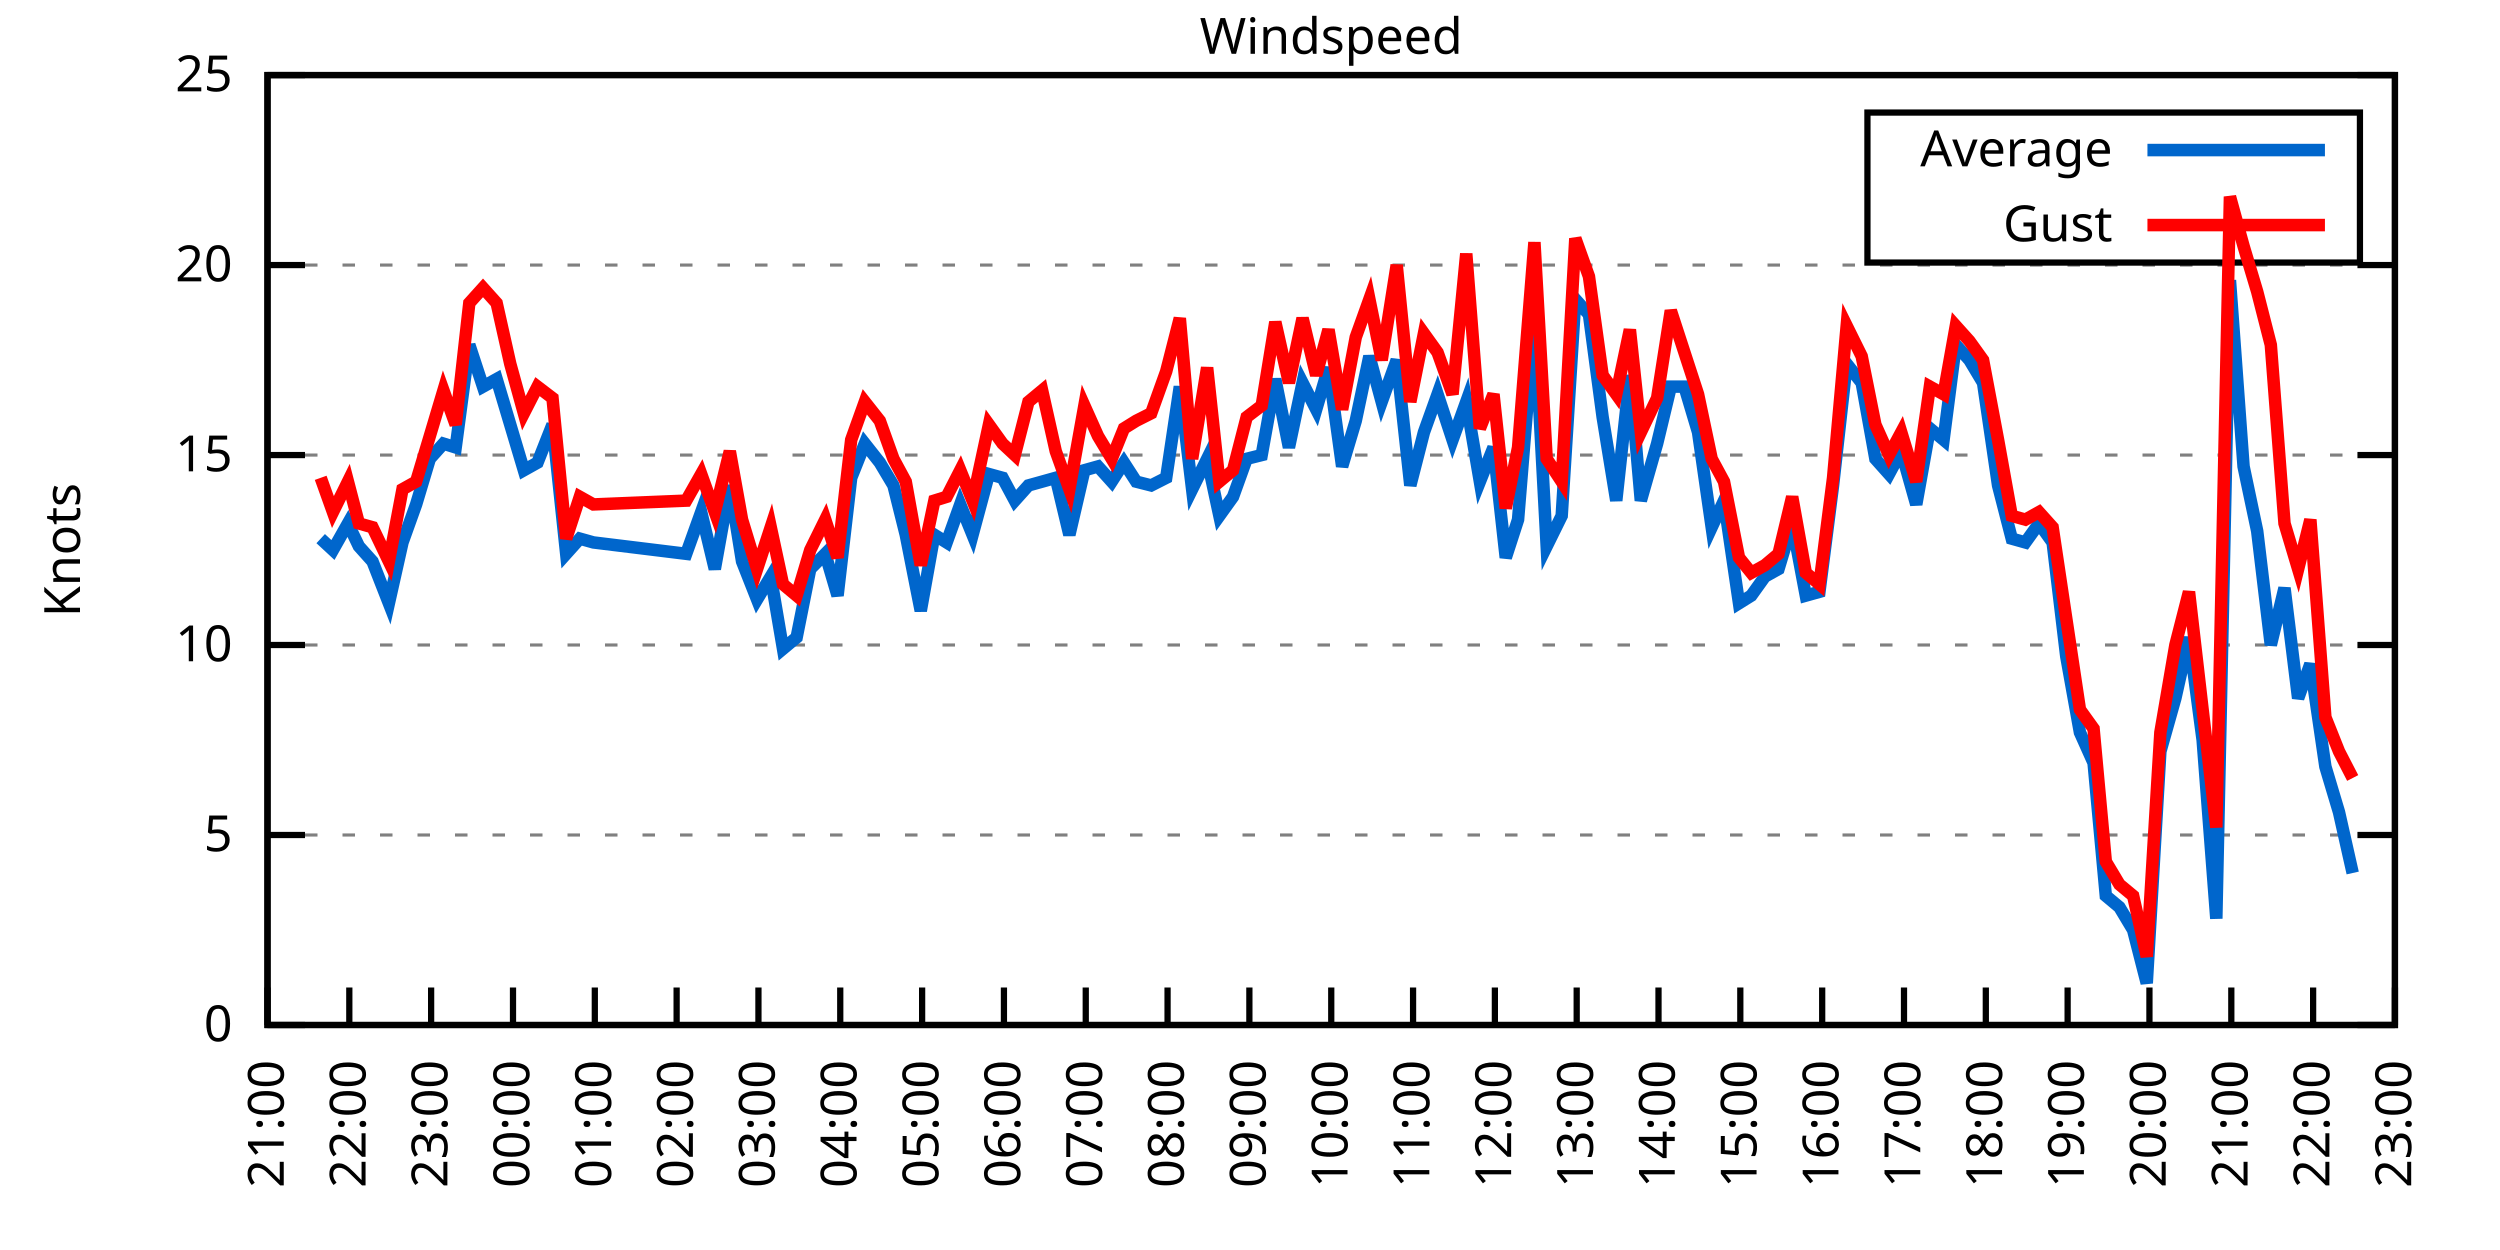
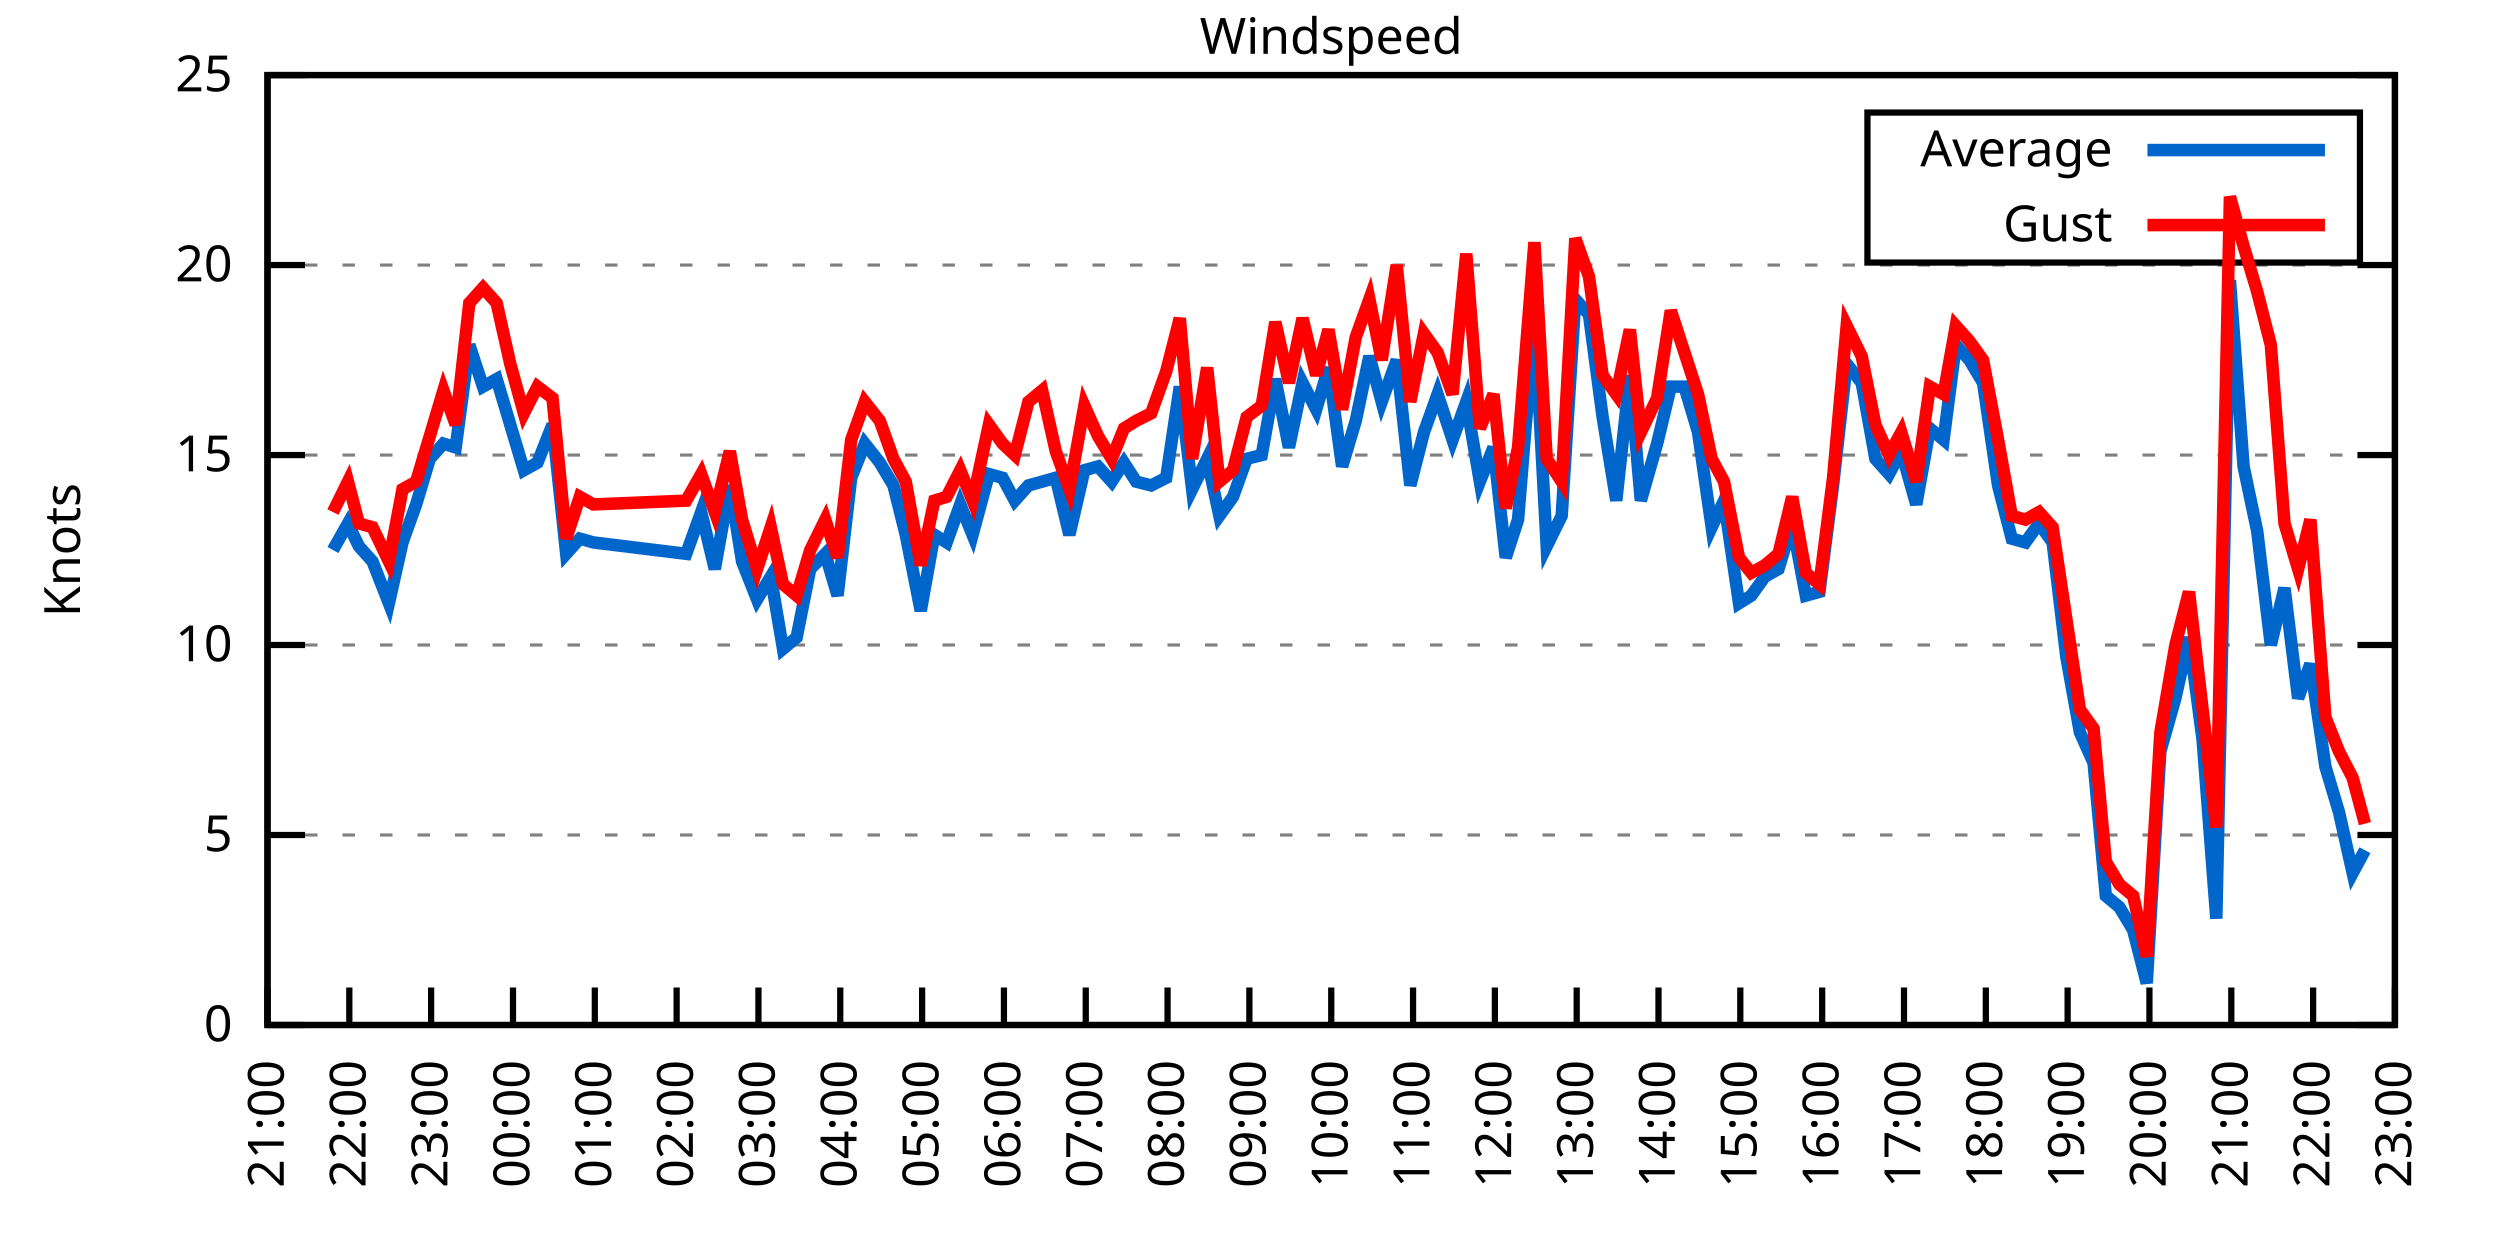
<svg xmlns="http://www.w3.org/2000/svg" xmlns:xlink="http://www.w3.org/1999/xlink" width="400" height="200" viewBox="0 0 400 200">
  <g id="gnuplot_canvas">
    <rect x="0" y="0" width="400" height="200" fill="none" />
    <defs>
      <circle id="gpDot" r="0.5" stroke-width="0.5" stroke="currentColor" />
      <path id="gpPt0" stroke-width="0.333" stroke="currentColor" d="M-1,0 h2 M0,-1 v2" />
      <path id="gpPt1" stroke-width="0.333" stroke="currentColor" d="M-1,-1 L1,1 M1,-1 L-1,1" />
      <path id="gpPt2" stroke-width="0.333" stroke="currentColor" d="M-1,0 L1,0 M0,-1 L0,1 M-1,-1 L1,1 M-1,1 L1,-1" />
      <rect id="gpPt3" stroke-width="0.333" stroke="currentColor" x="-1" y="-1" width="2" height="2" />
      <rect id="gpPt4" stroke-width="0.333" stroke="currentColor" fill="currentColor" x="-1" y="-1" width="2" height="2" />
      <circle id="gpPt5" stroke-width="0.333" stroke="currentColor" cx="0" cy="0" r="1" />
      <use xlink:href="#gpPt5" id="gpPt6" fill="currentColor" stroke="none" />
      <path id="gpPt7" stroke-width="0.333" stroke="currentColor" d="M0,-1.33 L-1.33,0.67 L1.33,0.67 z" />
      <use xlink:href="#gpPt7" id="gpPt8" fill="currentColor" stroke="none" />
      <use xlink:href="#gpPt7" id="gpPt9" stroke="currentColor" transform="rotate(180)" />
      <use xlink:href="#gpPt9" id="gpPt10" fill="currentColor" stroke="none" />
      <use xlink:href="#gpPt3" id="gpPt11" stroke="currentColor" transform="rotate(45)" />
      <use xlink:href="#gpPt11" id="gpPt12" fill="currentColor" stroke="none" />
      <path id="gpPt13" stroke-width="0.333" stroke="currentColor" d="M0,1.330 L1.265,0.411 L0.782,-1.067 L-0.782,-1.076 L-1.265,0.411 z" />
      <use xlink:href="#gpPt13" id="gpPt14" fill="currentColor" stroke="none" />
      <filter id="textbox" filterUnits="objectBoundingBox" x="0" y="0" height="1" width="1">
        <feFlood flood-color="white" flood-opacity="1" result="bgnd" />
        <feComposite in="SourceGraphic" in2="bgnd" operator="atop" />
      </filter>
      <filter id="greybox" filterUnits="objectBoundingBox" x="0" y="0" height="1" width="1">
        <feFlood flood-color="lightgrey" flood-opacity="1" result="grey" />
        <feComposite in="SourceGraphic" in2="grey" operator="atop" />
      </filter>
    </defs>
    <g fill="none" color="white" stroke="currentColor" stroke-width="1.00" stroke-linecap="butt" stroke-linejoin="miter">
</g>
    <g fill="none" color="black" stroke="currentColor" stroke-width="1.00" stroke-linecap="butt" stroke-linejoin="miter">
      <g stroke="none" shape-rendering="crispEdges">
        <polygon fill="rgb(255, 255, 255)" points="42.80,164.00 383.18,164.00 383.18,12.02 42.80,12.02 " />
      </g>
    </g>
    <g fill="none" color="black" stroke="currentColor" stroke-width="1.00" stroke-linecap="butt" stroke-linejoin="miter">
</g>
    <g fill="none" color="black" stroke="black" stroke-width="0.50" stroke-linecap="butt" stroke-linejoin="miter">
</g>
    <g fill="none" color="gray" stroke="currentColor" stroke-width="0.50" stroke-linecap="butt" stroke-linejoin="miter">
      <path stroke="gray" stroke-dasharray="2,4" class="gridline" d="M42.80,164.00 L383.19,164.00  " />
    </g>
    <g fill="none" color="gray" stroke="gray" stroke-width="1.00" stroke-linecap="butt" stroke-linejoin="miter">
</g>
    <g fill="none" color="black" stroke="currentColor" stroke-width="1.00" stroke-linecap="butt" stroke-linejoin="miter">
      <path stroke="black" d="M42.80,164.00 L48.80,164.00 M383.19,164.00 L377.19,164.00  " />
      <g transform="translate(37.20,166.60)" stroke="none" fill="black" font-family="Sans" font-size="8.00" text-anchor="end">
        <text>
          <tspan font-family="Sans"> 0</tspan>
        </text>
      </g>
    </g>
    <g fill="none" color="black" stroke="currentColor" stroke-width="1.00" stroke-linecap="butt" stroke-linejoin="miter">
</g>
    <g fill="none" color="black" stroke="black" stroke-width="0.50" stroke-linecap="butt" stroke-linejoin="miter">
</g>
    <g fill="none" color="gray" stroke="currentColor" stroke-width="0.50" stroke-linecap="butt" stroke-linejoin="miter">
      <path stroke="gray" stroke-dasharray="2,4" class="gridline" d="M42.80,133.60 L383.19,133.60  " />
    </g>
    <g fill="none" color="gray" stroke="gray" stroke-width="1.00" stroke-linecap="butt" stroke-linejoin="miter">
</g>
    <g fill="none" color="black" stroke="currentColor" stroke-width="1.00" stroke-linecap="butt" stroke-linejoin="miter">
      <path stroke="black" d="M42.80,133.60 L48.80,133.60 M383.19,133.60 L377.19,133.60  " />
      <g transform="translate(37.20,136.20)" stroke="none" fill="black" font-family="Sans" font-size="8.00" text-anchor="end">
        <text>
          <tspan font-family="Sans"> 5</tspan>
        </text>
      </g>
    </g>
    <g fill="none" color="black" stroke="currentColor" stroke-width="1.00" stroke-linecap="butt" stroke-linejoin="miter">
</g>
    <g fill="none" color="black" stroke="black" stroke-width="0.50" stroke-linecap="butt" stroke-linejoin="miter">
</g>
    <g fill="none" color="gray" stroke="currentColor" stroke-width="0.50" stroke-linecap="butt" stroke-linejoin="miter">
      <path stroke="gray" stroke-dasharray="2,4" class="gridline" d="M42.80,103.20 L383.19,103.20  " />
    </g>
    <g fill="none" color="gray" stroke="gray" stroke-width="1.00" stroke-linecap="butt" stroke-linejoin="miter">
</g>
    <g fill="none" color="black" stroke="currentColor" stroke-width="1.00" stroke-linecap="butt" stroke-linejoin="miter">
      <path stroke="black" d="M42.80,103.20 L48.80,103.20 M383.19,103.20 L377.19,103.20  " />
      <g transform="translate(37.20,105.80)" stroke="none" fill="black" font-family="Sans" font-size="8.00" text-anchor="end">
        <text>
          <tspan font-family="Sans"> 10</tspan>
        </text>
      </g>
    </g>
    <g fill="none" color="black" stroke="currentColor" stroke-width="1.00" stroke-linecap="butt" stroke-linejoin="miter">
</g>
    <g fill="none" color="black" stroke="black" stroke-width="0.50" stroke-linecap="butt" stroke-linejoin="miter">
</g>
    <g fill="none" color="gray" stroke="currentColor" stroke-width="0.50" stroke-linecap="butt" stroke-linejoin="miter">
      <path stroke="gray" stroke-dasharray="2,4" class="gridline" d="M42.80,72.81 L383.19,72.81  " />
    </g>
    <g fill="none" color="gray" stroke="gray" stroke-width="1.00" stroke-linecap="butt" stroke-linejoin="miter">
</g>
    <g fill="none" color="black" stroke="currentColor" stroke-width="1.00" stroke-linecap="butt" stroke-linejoin="miter">
      <path stroke="black" d="M42.80,72.81 L48.80,72.81 M383.19,72.81 L377.19,72.81  " />
      <g transform="translate(37.20,75.41)" stroke="none" fill="black" font-family="Sans" font-size="8.00" text-anchor="end">
        <text>
          <tspan font-family="Sans"> 15</tspan>
        </text>
      </g>
    </g>
    <g fill="none" color="black" stroke="currentColor" stroke-width="1.00" stroke-linecap="butt" stroke-linejoin="miter">
</g>
    <g fill="none" color="black" stroke="black" stroke-width="0.50" stroke-linecap="butt" stroke-linejoin="miter">
</g>
    <g fill="none" color="gray" stroke="currentColor" stroke-width="0.50" stroke-linecap="butt" stroke-linejoin="miter">
      <path stroke="gray" stroke-dasharray="2,4" class="gridline" d="M42.80,42.41 L383.19,42.41  " />
    </g>
    <g fill="none" color="gray" stroke="gray" stroke-width="1.00" stroke-linecap="butt" stroke-linejoin="miter">
</g>
    <g fill="none" color="black" stroke="currentColor" stroke-width="1.00" stroke-linecap="butt" stroke-linejoin="miter">
      <path stroke="black" d="M42.80,42.41 L48.80,42.41 M383.19,42.41 L377.19,42.41  " />
      <g transform="translate(37.20,45.01)" stroke="none" fill="black" font-family="Sans" font-size="8.00" text-anchor="end">
        <text>
          <tspan font-family="Sans"> 20</tspan>
        </text>
      </g>
    </g>
    <g fill="none" color="black" stroke="currentColor" stroke-width="1.00" stroke-linecap="butt" stroke-linejoin="miter">
</g>
    <g fill="none" color="black" stroke="black" stroke-width="0.50" stroke-linecap="butt" stroke-linejoin="miter">
</g>
    <g fill="none" color="gray" stroke="currentColor" stroke-width="0.50" stroke-linecap="butt" stroke-linejoin="miter">
      <path stroke="gray" stroke-dasharray="2,4" class="gridline" d="M42.80,12.01 L383.19,12.01  " />
    </g>
    <g fill="none" color="gray" stroke="gray" stroke-width="1.00" stroke-linecap="butt" stroke-linejoin="miter">
</g>
    <g fill="none" color="black" stroke="currentColor" stroke-width="1.00" stroke-linecap="butt" stroke-linejoin="miter">
      <path stroke="black" d="M42.80,12.01 L48.80,12.01 M383.19,12.01 L377.19,12.01  " />
      <g transform="translate(37.20,14.61)" stroke="none" fill="black" font-family="Sans" font-size="8.00" text-anchor="end">
        <text>
          <tspan font-family="Sans"> 25</tspan>
        </text>
      </g>
    </g>
    <g fill="none" color="black" stroke="currentColor" stroke-width="1.00" stroke-linecap="butt" stroke-linejoin="miter">
      <path stroke="black" d="M42.80,164.00 L42.80,158.00  " />
      <g transform="translate(45.40,169.60) rotate(270.00)" stroke="none" fill="black" font-family="Sans" font-size="8.00" text-anchor="end">
        <text>
          <tspan font-family="Sans">21:00</tspan>
        </text>
      </g>
    </g>
    <g fill="none" color="black" stroke="currentColor" stroke-width="1.00" stroke-linecap="butt" stroke-linejoin="miter">
      <path stroke="black" d="M55.89,164.00 L55.89,158.00  " />
      <g transform="translate(58.49,169.60) rotate(270.00)" stroke="none" fill="black" font-family="Sans" font-size="8.00" text-anchor="end">
        <text>
          <tspan font-family="Sans">22:00</tspan>
        </text>
      </g>
    </g>
    <g fill="none" color="black" stroke="currentColor" stroke-width="1.00" stroke-linecap="butt" stroke-linejoin="miter">
      <path stroke="black" d="M68.98,164.00 L68.98,158.00  " />
      <g transform="translate(71.58,169.60) rotate(270.00)" stroke="none" fill="black" font-family="Sans" font-size="8.00" text-anchor="end">
        <text>
          <tspan font-family="Sans">23:00</tspan>
        </text>
      </g>
    </g>
    <g fill="none" color="black" stroke="currentColor" stroke-width="1.00" stroke-linecap="butt" stroke-linejoin="miter">
      <path stroke="black" d="M82.08,164.00 L82.08,158.00  " />
      <g transform="translate(84.68,169.60) rotate(270.00)" stroke="none" fill="black" font-family="Sans" font-size="8.00" text-anchor="end">
        <text>
          <tspan font-family="Sans">00:00</tspan>
        </text>
      </g>
    </g>
    <g fill="none" color="black" stroke="currentColor" stroke-width="1.00" stroke-linecap="butt" stroke-linejoin="miter">
      <path stroke="black" d="M95.17,164.00 L95.17,158.00  " />
      <g transform="translate(97.77,169.60) rotate(270.00)" stroke="none" fill="black" font-family="Sans" font-size="8.00" text-anchor="end">
        <text>
          <tspan font-family="Sans">01:00</tspan>
        </text>
      </g>
    </g>
    <g fill="none" color="black" stroke="currentColor" stroke-width="1.00" stroke-linecap="butt" stroke-linejoin="miter">
      <path stroke="black" d="M108.26,164.00 L108.26,158.00  " />
      <g transform="translate(110.86,169.60) rotate(270.00)" stroke="none" fill="black" font-family="Sans" font-size="8.00" text-anchor="end">
        <text>
          <tspan font-family="Sans">02:00</tspan>
        </text>
      </g>
    </g>
    <g fill="none" color="black" stroke="currentColor" stroke-width="1.00" stroke-linecap="butt" stroke-linejoin="miter">
      <path stroke="black" d="M121.35,164.00 L121.35,158.00  " />
      <g transform="translate(123.95,169.60) rotate(270.00)" stroke="none" fill="black" font-family="Sans" font-size="8.00" text-anchor="end">
        <text>
          <tspan font-family="Sans">03:00</tspan>
        </text>
      </g>
    </g>
    <g fill="none" color="black" stroke="currentColor" stroke-width="1.00" stroke-linecap="butt" stroke-linejoin="miter">
      <path stroke="black" d="M134.44,164.00 L134.44,158.00  " />
      <g transform="translate(137.04,169.60) rotate(270.00)" stroke="none" fill="black" font-family="Sans" font-size="8.00" text-anchor="end">
        <text>
          <tspan font-family="Sans">04:00</tspan>
        </text>
      </g>
    </g>
    <g fill="none" color="black" stroke="currentColor" stroke-width="1.00" stroke-linecap="butt" stroke-linejoin="miter">
      <path stroke="black" d="M147.54,164.00 L147.54,158.00  " />
      <g transform="translate(150.14,169.60) rotate(270.00)" stroke="none" fill="black" font-family="Sans" font-size="8.00" text-anchor="end">
        <text>
          <tspan font-family="Sans">05:00</tspan>
        </text>
      </g>
    </g>
    <g fill="none" color="black" stroke="currentColor" stroke-width="1.00" stroke-linecap="butt" stroke-linejoin="miter">
      <path stroke="black" d="M160.63,164.00 L160.63,158.00  " />
      <g transform="translate(163.23,169.60) rotate(270.00)" stroke="none" fill="black" font-family="Sans" font-size="8.00" text-anchor="end">
        <text>
          <tspan font-family="Sans">06:00</tspan>
        </text>
      </g>
    </g>
    <g fill="none" color="black" stroke="currentColor" stroke-width="1.00" stroke-linecap="butt" stroke-linejoin="miter">
      <path stroke="black" d="M173.72,164.00 L173.72,158.00  " />
      <g transform="translate(176.32,169.60) rotate(270.00)" stroke="none" fill="black" font-family="Sans" font-size="8.00" text-anchor="end">
        <text>
          <tspan font-family="Sans">07:00</tspan>
        </text>
      </g>
    </g>
    <g fill="none" color="black" stroke="currentColor" stroke-width="1.00" stroke-linecap="butt" stroke-linejoin="miter">
      <path stroke="black" d="M186.81,164.00 L186.81,158.00  " />
      <g transform="translate(189.41,169.60) rotate(270.00)" stroke="none" fill="black" font-family="Sans" font-size="8.00" text-anchor="end">
        <text>
          <tspan font-family="Sans">08:00</tspan>
        </text>
      </g>
    </g>
    <g fill="none" color="black" stroke="currentColor" stroke-width="1.00" stroke-linecap="butt" stroke-linejoin="miter">
      <path stroke="black" d="M199.90,164.00 L199.90,158.00  " />
      <g transform="translate(202.50,169.60) rotate(270.00)" stroke="none" fill="black" font-family="Sans" font-size="8.00" text-anchor="end">
        <text>
          <tspan font-family="Sans">09:00</tspan>
        </text>
      </g>
    </g>
    <g fill="none" color="black" stroke="currentColor" stroke-width="1.00" stroke-linecap="butt" stroke-linejoin="miter">
      <path stroke="black" d="M213.00,164.00 L213.00,158.00  " />
      <g transform="translate(215.60,169.60) rotate(270.00)" stroke="none" fill="black" font-family="Sans" font-size="8.00" text-anchor="end">
        <text>
          <tspan font-family="Sans">10:00</tspan>
        </text>
      </g>
    </g>
    <g fill="none" color="black" stroke="currentColor" stroke-width="1.00" stroke-linecap="butt" stroke-linejoin="miter">
      <path stroke="black" d="M226.09,164.00 L226.09,158.00  " />
      <g transform="translate(228.69,169.60) rotate(270.00)" stroke="none" fill="black" font-family="Sans" font-size="8.00" text-anchor="end">
        <text>
          <tspan font-family="Sans">11:00</tspan>
        </text>
      </g>
    </g>
    <g fill="none" color="black" stroke="currentColor" stroke-width="1.00" stroke-linecap="butt" stroke-linejoin="miter">
      <path stroke="black" d="M239.18,164.00 L239.18,158.00  " />
      <g transform="translate(241.78,169.60) rotate(270.00)" stroke="none" fill="black" font-family="Sans" font-size="8.00" text-anchor="end">
        <text>
          <tspan font-family="Sans">12:00</tspan>
        </text>
      </g>
    </g>
    <g fill="none" color="black" stroke="currentColor" stroke-width="1.00" stroke-linecap="butt" stroke-linejoin="miter">
      <path stroke="black" d="M252.27,164.00 L252.27,158.00  " />
      <g transform="translate(254.87,169.60) rotate(270.00)" stroke="none" fill="black" font-family="Sans" font-size="8.00" text-anchor="end">
        <text>
          <tspan font-family="Sans">13:00</tspan>
        </text>
      </g>
    </g>
    <g fill="none" color="black" stroke="currentColor" stroke-width="1.00" stroke-linecap="butt" stroke-linejoin="miter">
      <path stroke="black" d="M265.36,164.00 L265.36,158.00  " />
      <g transform="translate(267.96,169.60) rotate(270.00)" stroke="none" fill="black" font-family="Sans" font-size="8.00" text-anchor="end">
        <text>
          <tspan font-family="Sans">14:00</tspan>
        </text>
      </g>
    </g>
    <g fill="none" color="black" stroke="currentColor" stroke-width="1.00" stroke-linecap="butt" stroke-linejoin="miter">
      <path stroke="black" d="M278.45,164.00 L278.45,158.00  " />
      <g transform="translate(281.05,169.60) rotate(270.00)" stroke="none" fill="black" font-family="Sans" font-size="8.00" text-anchor="end">
        <text>
          <tspan font-family="Sans">15:00</tspan>
        </text>
      </g>
    </g>
    <g fill="none" color="black" stroke="currentColor" stroke-width="1.00" stroke-linecap="butt" stroke-linejoin="miter">
      <path stroke="black" d="M291.55,164.00 L291.55,158.00  " />
      <g transform="translate(294.15,169.60) rotate(270.00)" stroke="none" fill="black" font-family="Sans" font-size="8.00" text-anchor="end">
        <text>
          <tspan font-family="Sans">16:00</tspan>
        </text>
      </g>
    </g>
    <g fill="none" color="black" stroke="currentColor" stroke-width="1.00" stroke-linecap="butt" stroke-linejoin="miter">
      <path stroke="black" d="M304.64,164.00 L304.64,158.00  " />
      <g transform="translate(307.24,169.60) rotate(270.00)" stroke="none" fill="black" font-family="Sans" font-size="8.00" text-anchor="end">
        <text>
          <tspan font-family="Sans">17:00</tspan>
        </text>
      </g>
    </g>
    <g fill="none" color="black" stroke="currentColor" stroke-width="1.00" stroke-linecap="butt" stroke-linejoin="miter">
      <path stroke="black" d="M317.73,164.00 L317.73,158.00  " />
      <g transform="translate(320.33,169.60) rotate(270.00)" stroke="none" fill="black" font-family="Sans" font-size="8.00" text-anchor="end">
        <text>
          <tspan font-family="Sans">18:00</tspan>
        </text>
      </g>
    </g>
    <g fill="none" color="black" stroke="currentColor" stroke-width="1.00" stroke-linecap="butt" stroke-linejoin="miter">
      <path stroke="black" d="M330.82,164.00 L330.82,158.00  " />
      <g transform="translate(333.42,169.60) rotate(270.00)" stroke="none" fill="black" font-family="Sans" font-size="8.00" text-anchor="end">
        <text>
          <tspan font-family="Sans">19:00</tspan>
        </text>
      </g>
    </g>
    <g fill="none" color="black" stroke="currentColor" stroke-width="1.00" stroke-linecap="butt" stroke-linejoin="miter">
      <path stroke="black" d="M343.91,164.00 L343.91,158.00  " />
      <g transform="translate(346.51,169.60) rotate(270.00)" stroke="none" fill="black" font-family="Sans" font-size="8.00" text-anchor="end">
        <text>
          <tspan font-family="Sans">20:00</tspan>
        </text>
      </g>
    </g>
    <g fill="none" color="black" stroke="currentColor" stroke-width="1.00" stroke-linecap="butt" stroke-linejoin="miter">
      <path stroke="black" d="M357.01,164.00 L357.01,158.00  " />
      <g transform="translate(359.61,169.60) rotate(270.00)" stroke="none" fill="black" font-family="Sans" font-size="8.00" text-anchor="end">
        <text>
          <tspan font-family="Sans">21:00</tspan>
        </text>
      </g>
    </g>
    <g fill="none" color="black" stroke="currentColor" stroke-width="1.00" stroke-linecap="butt" stroke-linejoin="miter">
      <path stroke="black" d="M370.10,164.00 L370.10,158.00  " />
      <g transform="translate(372.70,169.60) rotate(270.00)" stroke="none" fill="black" font-family="Sans" font-size="8.00" text-anchor="end">
        <text>
          <tspan font-family="Sans">22:00</tspan>
        </text>
      </g>
    </g>
    <g fill="none" color="black" stroke="currentColor" stroke-width="1.00" stroke-linecap="butt" stroke-linejoin="miter">
      <path stroke="black" d="M383.19,164.00 L383.19,158.00  " />
      <g transform="translate(385.79,169.60) rotate(270.00)" stroke="none" fill="black" font-family="Sans" font-size="8.00" text-anchor="end">
        <text>
          <tspan font-family="Sans">23:00</tspan>
        </text>
      </g>
    </g>
    <g fill="none" color="black" stroke="currentColor" stroke-width="1.00" stroke-linecap="butt" stroke-linejoin="miter">
</g>
    <g fill="none" color="black" stroke="currentColor" stroke-width="1.00" stroke-linecap="butt" stroke-linejoin="miter">
      <path stroke="black" d="M42.80,12.01 L42.80,164.00 L383.19,164.00 L383.19,12.01 L42.80,12.01 Z  " />
    </g>
    <g fill="none" color="black" stroke="currentColor" stroke-width="1.00" stroke-linecap="butt" stroke-linejoin="miter">
</g>
    <g fill="none" color="black" stroke="currentColor" stroke-width="1.00" stroke-linecap="butt" stroke-linejoin="miter">
      <path stroke="black" d="M298.79,42.01 L298.79,18.01 L377.59,18.01 L377.59,42.01 L298.79,42.01 Z  " />
    </g>
    <g id="Windspeed_plot_1">
      <g fill="none" color="white" stroke="black" stroke-width="2.00" stroke-linecap="butt" stroke-linejoin="miter">
</g>
      <g fill="none" color="black" stroke="currentColor" stroke-width="2.00" stroke-linecap="butt" stroke-linejoin="miter">
        <g transform="translate(337.99,26.61)" stroke="none" fill="black" font-family="Sans" font-size="8.00" text-anchor="end">
          <text>
            <tspan font-family="Sans">Average</tspan>
          </text>
        </g>
      </g>
      <g fill="none" color="black" stroke="currentColor" stroke-width="2.00" stroke-linecap="butt" stroke-linejoin="miter">
-         <path stroke="rgb(  0, 102, 204)" d="M343.59,24.01 L371.99,24.01 M51.31,86.18 L53.27,88.00 L55.67,83.75 L57.42,87.40 L59.60,89.83 L62.22,96.52   L64.40,86.79 L66.58,80.71 L68.77,73.41 L70.95,70.98 L72.91,71.59 L75.09,55.18 L77.28,61.86 L79.46,60.65   L81.64,67.94 L83.82,75.24 L86.00,74.02 L88.40,67.94 L90.59,88.61 L92.77,86.18 L94.95,86.79 L109.79,88.61   L112.19,81.93 L114.37,91.04 L116.77,77.67 L118.73,89.83 L121.13,95.91 L123.32,92.26 L125.28,103.81 L127.46,101.99   L129.64,91.04 L132.04,88.61 L134.01,95.30 L136.19,76.45 L138.37,70.98 L140.77,74.02 L142.95,77.67 L144.92,85.57   L147.32,97.73 L149.50,85.57 L151.46,86.79 L153.64,80.71 L155.61,85.57 L158.23,75.85 L160.41,76.45 L162.37,80.10   L164.55,77.67 L166.74,77.06 L168.92,76.45 L171.10,85.57 L173.50,75.24 L175.68,74.63 L177.87,77.06 L179.83,74.02   L181.79,77.06 L184.19,77.67 L186.59,76.45 L188.77,61.86 L190.74,78.28 L193.14,73.41 L195.10,82.53 L197.28,79.49   L199.47,73.41 L201.87,72.81 L204.05,60.65 L206.23,71.59 L208.41,61.25 L210.59,65.51 L212.56,58.82 L214.74,74.63   L216.92,67.33 L219.10,57.00 L221.07,64.29 L223.47,57.61 L225.65,77.67 L227.83,69.16 L230.01,63.08 L232.41,70.37   L234.60,64.29 L236.78,77.06 L238.96,71.59 L240.92,89.22 L242.89,83.14 L245.51,50.92 L247.47,87.40 L249.87,82.53   L252.05,47.88 L254.23,50.31 L256.42,66.73 L258.60,80.10 L260.78,60.04 L262.53,80.10 L265.14,70.98 L267.33,61.86   L269.51,61.86 L271.69,69.16 L273.87,84.36 L275.84,80.10 L278.24,96.52 L280.20,95.30 L282.38,92.26 L284.56,91.04   L286.75,83.75 L288.93,95.30 L291.11,94.69 L293.29,77.67 L295.47,58.21 L297.87,61.25 L300.06,73.41 L302.24,75.85   L304.20,72.20 L306.60,80.71 L308.78,68.55 L310.97,70.37 L312.93,55.18 L315.11,57.61 L317.29,61.25 L319.69,77.67   L321.88,86.18 L324.06,86.79 L326.24,83.75 L328.42,86.79 L330.60,105.03 L332.79,117.19 L334.97,122.05 L336.93,143.33   L339.11,145.15 L341.30,148.80 L343.48,157.31 L345.66,120.23 L348.06,111.72 L350.24,101.99 L352.42,118.40 L354.61,146.98   L356.79,44.84 L358.97,74.63 L361.15,84.97 L363.33,103.20 L365.52,94.08 L367.70,111.72 L369.66,106.24 L372.06,122.66   L374.24,129.95 L376.43,139.68  " />
+         <path stroke="rgb(  0, 102, 204)" d="M343.59,24.01 L371.99,24.01 M53.27,88.00 L55.67,83.75 L57.42,87.40 L59.60,89.83 L62.22,96.52 L64.40,86.79   L66.58,80.71 L68.77,73.41 L70.95,70.98 L72.91,71.59 L75.09,55.18 L77.28,61.86 L79.46,60.65 L81.64,67.94   L83.82,75.24 L86.00,74.02 L88.40,67.94 L90.59,88.61 L92.77,86.18 L94.95,86.79 L109.79,88.61 L112.19,81.93   L114.37,91.04 L116.77,77.67 L118.73,89.83 L121.13,95.91 L123.32,92.26 L125.28,103.81 L127.46,101.99 L129.64,91.04   L132.04,88.61 L134.01,95.30 L136.19,76.45 L138.37,70.98 L140.77,74.02 L142.95,77.67 L144.92,85.57 L147.32,97.73   L149.50,85.57 L151.46,86.79 L153.64,80.71 L155.61,85.57 L158.23,75.85 L160.41,76.45 L162.37,80.10 L164.55,77.67   L166.74,77.06 L168.92,76.45 L171.10,85.57 L173.50,75.24 L175.68,74.63 L177.87,77.06 L179.83,74.02 L181.79,77.06   L184.19,77.67 L186.59,76.45 L188.77,61.86 L190.74,78.28 L193.14,73.41 L195.10,82.53 L197.28,79.49 L199.47,73.41   L201.87,72.81 L204.05,60.65 L206.23,71.59 L208.41,61.25 L210.59,65.51 L212.56,58.82 L214.74,74.63 L216.92,67.33   L219.10,57.00 L221.07,64.29 L223.47,57.61 L225.65,77.67 L227.83,69.16 L230.01,63.08 L232.41,70.37 L234.60,64.29   L236.78,77.06 L238.96,71.59 L240.92,89.22 L242.89,83.14 L245.51,50.92 L247.47,87.40 L249.87,82.53 L252.05,47.88   L254.23,50.31 L256.42,66.73 L258.60,80.10 L260.78,60.04 L262.53,80.10 L265.14,70.98 L267.33,61.86 L269.51,61.86   L271.69,69.16 L273.87,84.36 L275.84,80.10 L278.24,96.52 L280.20,95.30 L282.38,92.26 L284.56,91.04 L286.75,83.75   L288.93,95.30 L291.11,94.69 L293.29,77.67 L295.47,58.21 L297.87,61.25 L300.06,73.41 L302.24,75.85 L304.20,72.20   L306.60,80.71 L308.78,68.55 L310.97,70.37 L312.93,55.18 L315.11,57.61 L317.29,61.25 L319.69,77.67 L321.88,86.18   L324.06,86.79 L326.24,83.75 L328.42,86.79 L330.60,105.03 L332.79,117.19 L334.97,122.05 L336.93,143.33 L339.11,145.15   L341.30,148.80 L343.48,157.31 L345.66,120.23 L348.06,111.72 L350.24,101.99 L352.42,118.40 L354.61,146.98 L356.79,44.84   L358.97,74.63 L361.15,84.97 L363.33,103.20 L365.52,94.08 L367.70,111.72 L369.66,106.24 L372.06,122.66 L374.24,129.95   L376.43,139.68 L378.39,136.03  " />
      </g>
    </g>
    <g id="Windspeed_plot_2">
      <g fill="none" color="black" stroke="currentColor" stroke-width="2.00" stroke-linecap="butt" stroke-linejoin="miter">
        <g transform="translate(337.99,38.61)" stroke="none" fill="black" font-family="Sans" font-size="8.00" text-anchor="end">
          <text>
            <tspan font-family="Sans">Gust</tspan>
          </text>
        </g>
      </g>
      <g fill="none" color="black" stroke="currentColor" stroke-width="2.00" stroke-linecap="butt" stroke-linejoin="miter">
-         <path stroke="rgb(255,   0,   0)" d="M343.59,36.01 L371.99,36.01 M51.31,76.45 L53.27,81.93 L55.67,77.06 L57.42,83.75 L59.60,84.36 L62.22,89.83   L64.40,78.28 L66.58,77.06 L68.77,69.77 L70.95,62.47 L72.91,67.94 L75.09,48.49 L77.28,46.06 L79.46,48.49   L81.64,58.21 L83.82,66.12 L86.00,61.86 L88.40,63.69 L90.59,86.18 L92.77,79.49 L94.95,80.71 L109.79,80.10   L112.19,75.85 L114.37,81.93 L116.77,72.20 L118.73,83.14 L121.13,91.04 L123.32,84.36 L125.28,93.48 L127.46,95.30   L129.64,88.00 L132.04,83.14 L134.01,89.22 L136.19,70.37 L138.37,64.29 L140.77,67.33 L142.95,73.41 L144.92,77.06   L147.32,90.44 L149.50,80.10 L151.46,79.49 L153.64,75.24 L155.61,80.10 L158.23,67.94 L160.41,70.98 L162.37,72.81   L164.55,64.29 L166.74,62.47 L168.92,72.20 L171.10,78.28 L173.50,64.90 L175.68,69.77 L177.87,73.41 L179.83,68.55   L181.79,67.33 L184.19,66.12 L186.59,59.43 L188.77,50.92 L190.74,73.41 L193.14,58.82 L195.10,77.06 L197.28,75.24   L199.47,66.73 L201.87,64.90 L204.05,51.53 L206.23,61.25 L208.41,50.92 L210.59,60.04 L212.56,52.74 L214.74,65.51   L216.92,53.96 L219.10,47.88 L221.07,57.61 L223.47,42.41 L225.65,64.29 L227.83,53.35 L230.01,56.39 L232.41,63.08   L234.60,40.58 L236.78,68.55 L238.96,63.08 L240.92,81.32 L242.89,71.59 L245.51,38.76 L247.47,73.41 L249.87,77.06   L252.05,38.15 L254.23,44.23 L256.42,60.04 L258.60,63.08 L260.78,52.74 L262.53,69.16 L265.14,63.69 L267.33,49.70   L269.51,56.39 L271.69,63.08 L273.87,73.41 L275.84,77.06 L278.24,89.22 L280.20,91.65 L282.38,90.44 L284.56,88.61   L286.75,79.49 L288.93,91.65 L291.11,93.48 L293.29,76.45 L295.47,52.14 L297.87,57.00 L300.06,67.94 L302.24,72.81   L304.20,69.16 L306.60,77.06 L308.78,61.86 L310.97,63.08 L312.93,52.14 L315.11,54.57 L317.29,57.61 L319.69,70.37   L321.88,82.53 L324.06,83.14 L326.24,81.93 L328.42,84.36 L330.60,98.95 L332.79,113.54 L334.97,116.58 L336.93,137.86   L339.11,141.51 L341.30,143.33 L343.48,153.06 L345.66,117.19 L348.06,103.20 L350.24,94.69 L352.42,113.54 L354.61,132.39   L356.79,31.46 L358.97,39.37 L361.15,46.66 L363.33,55.18 L365.52,83.75 L367.70,91.04 L369.66,83.14 L372.06,114.76   L374.24,120.23 L376.43,124.48  " />
+         <path stroke="rgb(255,   0,   0)" d="M343.59,36.01 L371.99,36.01 M53.27,81.93 L55.67,77.06 L57.42,83.75 L59.60,84.36 L62.22,89.83 L64.40,78.28   L66.58,77.06 L68.77,69.77 L70.95,62.47 L72.91,67.94 L75.09,48.49 L77.28,46.06 L79.46,48.49 L81.64,58.21   L83.82,66.12 L86.00,61.86 L88.40,63.69 L90.59,86.18 L92.77,79.49 L94.95,80.71 L109.79,80.10 L112.19,75.85   L114.37,81.93 L116.77,72.20 L118.73,83.14 L121.13,91.04 L123.32,84.36 L125.28,93.48 L127.46,95.30 L129.64,88.00   L132.04,83.14 L134.01,89.22 L136.19,70.37 L138.37,64.29 L140.77,67.33 L142.95,73.41 L144.92,77.06 L147.32,90.44   L149.50,80.10 L151.46,79.49 L153.64,75.24 L155.61,80.10 L158.23,67.94 L160.41,70.98 L162.37,72.81 L164.55,64.29   L166.74,62.47 L168.92,72.20 L171.10,78.28 L173.50,64.90 L175.68,69.77 L177.87,73.41 L179.83,68.55 L181.79,67.33   L184.19,66.12 L186.59,59.43 L188.77,50.92 L190.74,73.41 L193.14,58.82 L195.10,77.06 L197.28,75.24 L199.47,66.73   L201.87,64.90 L204.05,51.53 L206.23,61.25 L208.41,50.92 L210.59,60.04 L212.56,52.74 L214.74,65.51 L216.92,53.96   L219.10,47.88 L221.07,57.61 L223.47,42.41 L225.65,64.29 L227.83,53.35 L230.01,56.39 L232.41,63.08 L234.60,40.58   L236.78,68.55 L238.96,63.08 L240.92,81.32 L242.89,71.59 L245.51,38.76 L247.47,73.41 L249.87,77.06 L252.05,38.15   L254.23,44.23 L256.42,60.04 L258.60,63.08 L260.78,52.74 L262.53,69.16 L265.14,63.69 L267.33,49.70 L269.51,56.39   L271.69,63.08 L273.87,73.41 L275.84,77.06 L278.24,89.22 L280.20,91.65 L282.38,90.44 L284.56,88.61 L286.75,79.49   L288.93,91.65 L291.11,93.48 L293.29,76.45 L295.47,52.14 L297.87,57.00 L300.06,67.94 L302.24,72.81 L304.20,69.16   L306.60,77.06 L308.78,61.86 L310.97,63.08 L312.93,52.14 L315.11,54.57 L317.29,57.61 L319.69,70.37 L321.88,82.53   L324.06,83.14 L326.24,81.93 L328.42,84.36 L330.60,98.95 L332.79,113.54 L334.97,116.58 L336.93,137.86 L339.11,141.51   L341.30,143.33 L343.48,153.06 L345.66,117.19 L348.06,103.20 L350.24,94.69 L352.42,113.54 L354.61,132.39 L356.79,31.46   L358.97,39.37 L361.15,46.66 L363.33,55.18 L365.52,83.75 L367.70,91.04 L369.66,83.14 L372.06,114.76 L374.24,120.23   L376.43,124.48 L378.39,131.78  " />
      </g>
    </g>
    <g fill="none" color="black" stroke="currentColor" stroke-width="2.00" stroke-linecap="butt" stroke-linejoin="miter">
</g>
    <g fill="none" color="black" stroke="black" stroke-width="1.00" stroke-linecap="butt" stroke-linejoin="miter">
</g>
    <g fill="none" color="black" stroke="currentColor" stroke-width="1.00" stroke-linecap="butt" stroke-linejoin="miter">
      <path stroke="black" d="M42.80,12.01 L42.80,164.00 L383.19,164.00 L383.19,12.01 L42.80,12.01 Z  " />
      <g transform="translate(12.80,88.01) rotate(270.00)" stroke="none" fill="black" font-family="Sans" font-size="8.00" text-anchor="middle">
        <text>
          <tspan font-family="Sans">Knots</tspan>
        </text>
      </g>
    </g>
    <g fill="none" color="black" stroke="currentColor" stroke-width="1.00" stroke-linecap="butt" stroke-linejoin="miter">
</g>
    <g fill="none" color="black" stroke="currentColor" stroke-width="1.00" stroke-linecap="butt" stroke-linejoin="miter">
      <g transform="translate(212.99,8.61)" stroke="none" fill="black" font-family="Sans" font-size="8.00" text-anchor="middle">
        <text>
          <tspan font-family="Sans">Windspeed</tspan>
        </text>
      </g>
    </g>
    <g fill="none" color="black" stroke="currentColor" stroke-width="1.00" stroke-linecap="butt" stroke-linejoin="miter">
</g>
  </g>
</svg>
